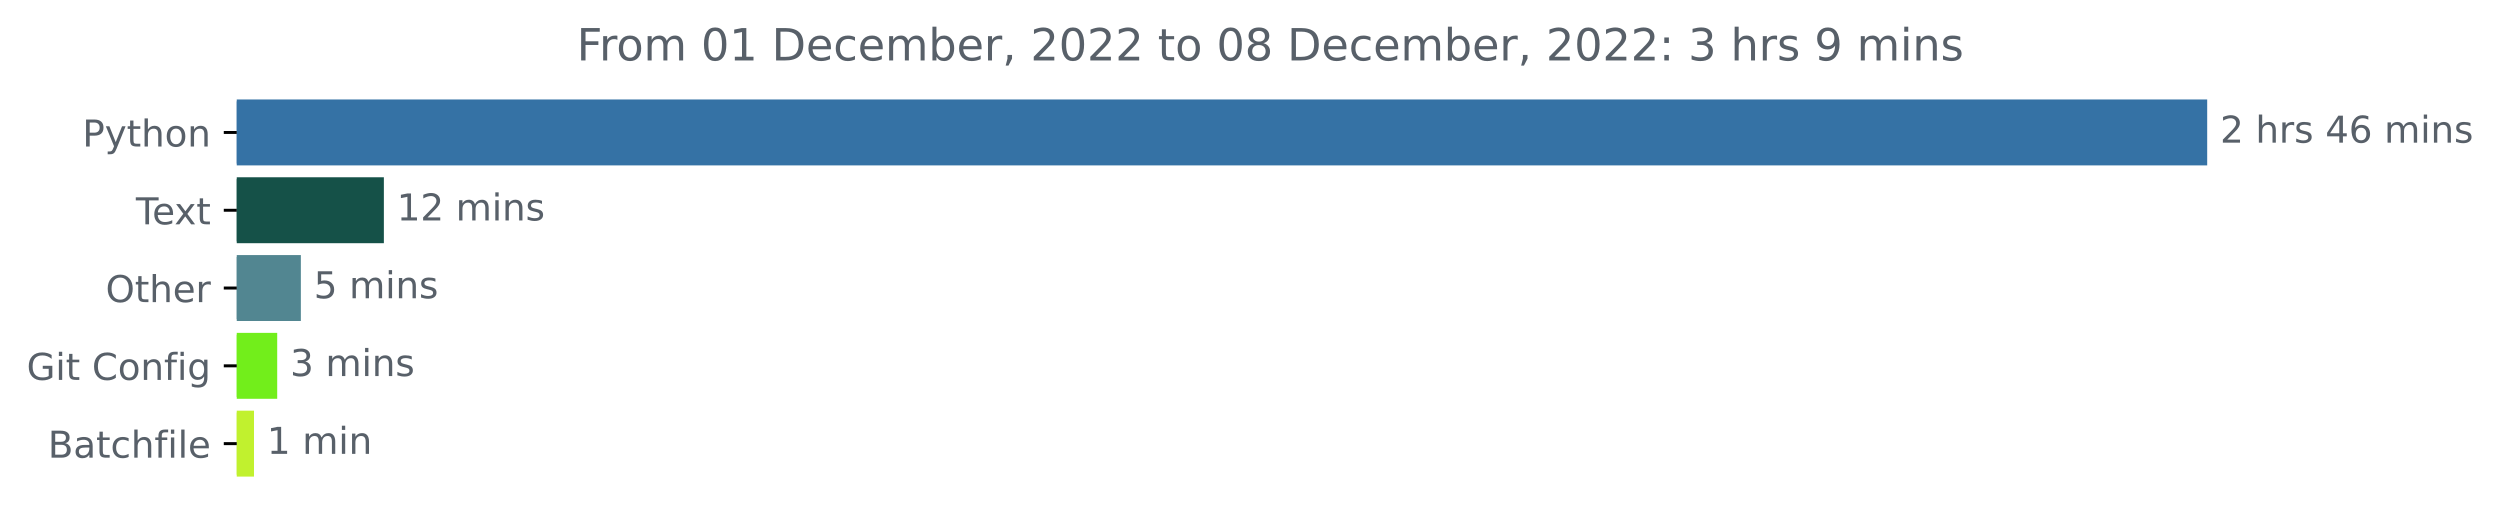
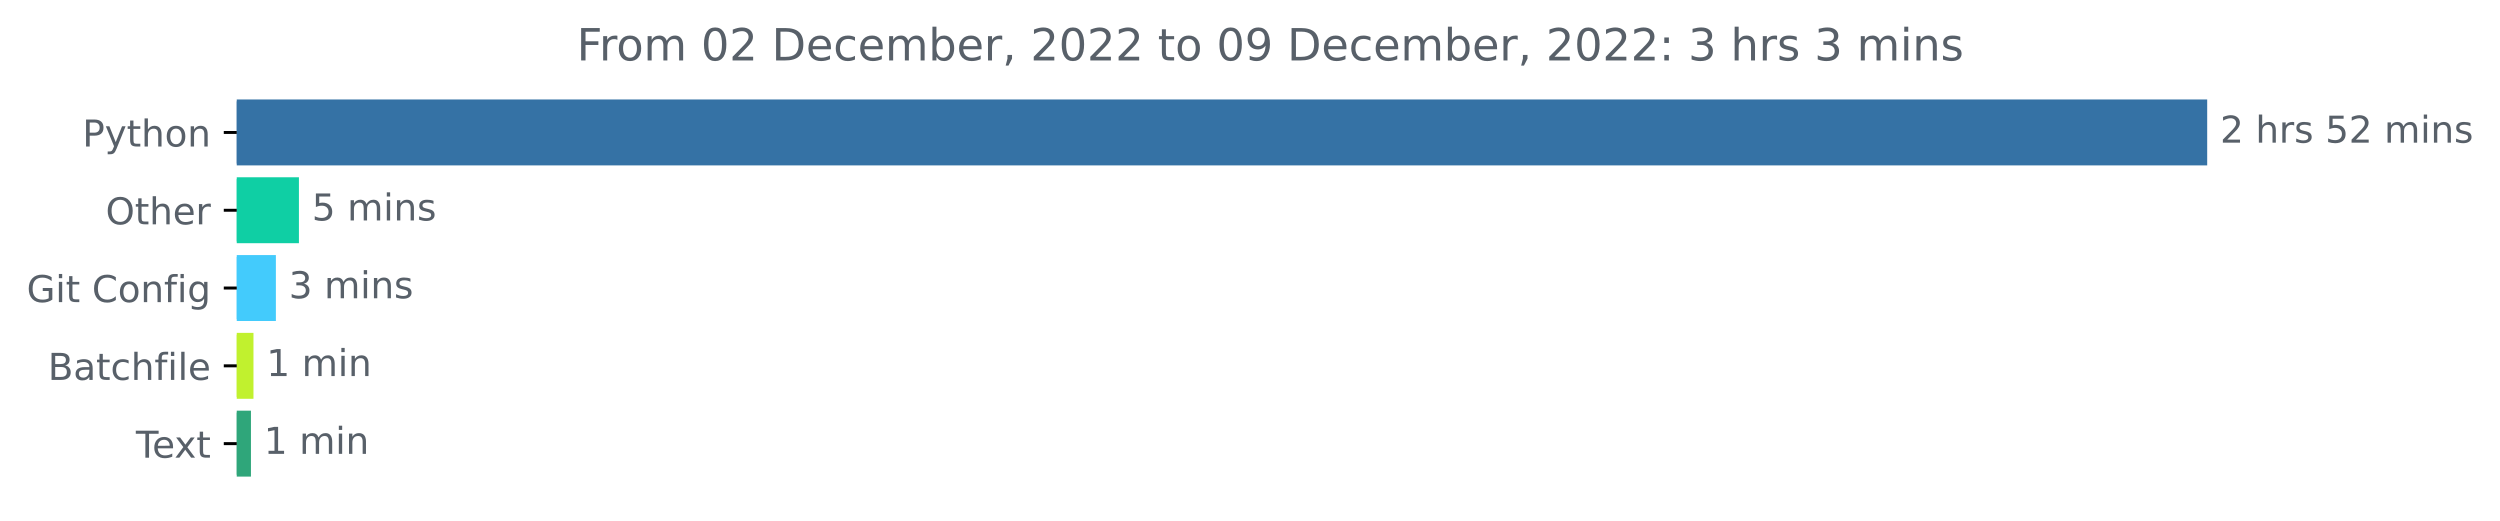
<svg xmlns="http://www.w3.org/2000/svg" xmlns:xlink="http://www.w3.org/1999/xlink" width="674.885pt" height="140.398pt" viewBox="0 0 674.885 140.398" version="1.1">
  <defs>
    <style type="text/css">*{stroke-linejoin: round; stroke-linecap: butt}</style>
  </defs>
  <g id="figure_1">
    <g id="patch_1">
      <path d="M -0 140.398  L 674.885 140.398  L 674.885 0  L -0 0  L -0 140.398  z " style="fill: none" />
    </g>
    <g id="axes_1">
      <g id="patch_2">
-         <path d="M 63.911 27.358  L 595.34 27.358  L 595.34 44.158  L 63.911 44.158  z " clip-path="url(#p2f195fc283)" style="fill: #3572a5; stroke: #3572a5; stroke-linejoin: miter" />
+         <path d="M 63.911 27.358  L 595.34 27.358  L 595.34 44.158  L 63.911 44.158  z " clip-path="url(#p8f01f13ce0)" style="fill: #3572a5; stroke: #3572a5; stroke-linejoin: miter" />
      </g>
      <g id="patch_3">
-         <path d="M 63.911 48.358  L 103.127 48.358  L 103.127 65.158  L 63.911 65.158  z " clip-path="url(#p2f195fc283)" style="fill: #155148; stroke: #155148; stroke-linejoin: miter" />
+         <path d="M 63.911 48.358  L 80.196 48.358  L 80.196 65.158  L 63.911 65.158  z " clip-path="url(#p8f01f13ce0)" style="fill: #0fcfa4; stroke: #0fcfa4; stroke-linejoin: miter" />
      </g>
      <g id="patch_4">
-         <path d="M 63.911 69.358  L 80.718 69.358  L 80.718 86.158  L 63.911 86.158  z " clip-path="url(#p2f195fc283)" style="fill: #528691; stroke: #528691; stroke-linejoin: miter" />
+         <path d="M 63.911 69.358  L 73.976 69.358  L 73.976 86.158  L 63.911 86.158  z " clip-path="url(#p8f01f13ce0)" style="fill: #43cbfc; stroke: #43cbfc; stroke-linejoin: miter" />
      </g>
      <g id="patch_5">
-         <path d="M 63.911 90.358  L 74.332 90.358  L 74.332 107.158  L 63.911 107.158  z " clip-path="url(#p2f195fc283)" style="fill: #72ee1b; stroke: #72ee1b; stroke-linejoin: miter" />
+         <path d="M 63.911 90.358  L 67.926 90.358  L 67.926 107.158  L 63.911 107.158  z " clip-path="url(#p8f01f13ce0)" style="fill: #c1f12e; stroke: #c1f12e; stroke-linejoin: miter" />
      </g>
      <g id="patch_6">
-         <path d="M 63.911 111.358  L 68.067 111.358  L 68.067 128.158  L 63.911 128.158  z " clip-path="url(#p2f195fc283)" style="fill: #c1f12e; stroke: #c1f12e; stroke-linejoin: miter" />
+         <path d="M 63.911 111.358  L 67.247 111.358  L 67.247 128.158  L 63.911 128.158  z " clip-path="url(#p8f01f13ce0)" style="fill: #2fa67a; stroke: #2fa67a; stroke-linejoin: miter" />
      </g>
      <g id="matplotlib.axis_1" />
      <g id="matplotlib.axis_2">
        <g id="ytick_1">
          <g id="line2d_1">
            <defs>
-               <path id="mf34d521624" d="M 0 0  L -3.5 0  " style="stroke: #000000; stroke-width: 0.8" />
+               <path id="m169e7253a9" d="M 0 0  L -3.5 0  " style="stroke: #000000; stroke-width: 0.8" />
            </defs>
            <g>
-               <use xlink:href="#mf34d521624" x="63.911" y="35.758" style="stroke: #000000; stroke-width: 0.8" />
+               <use xlink:href="#m169e7253a9" x="63.911" y="35.758" style="stroke: #000000; stroke-width: 0.8" />
            </g>
          </g>
          <g id="text_1">
            <g style="fill: #586069" transform="translate(22.24844 39.55734)scale(0.1 -0.1)">
              <defs>
                <path id="DejaVuSans-50" d="M 1259 4147  L 1259 2394  L 2053 2394  Q 2494 2394 2734 2622  Q 2975 2850 2975 3272  Q 2975 3691 2734 3919  Q 2494 4147 2053 4147  L 1259 4147  z M 628 4666  L 2053 4666  Q 2838 4666 3239 4311  Q 3641 3956 3641 3272  Q 3641 2581 3239 2228  Q 2838 1875 2053 1875  L 1259 1875  L 1259 0  L 628 0  L 628 4666  z " transform="scale(0.015625)" />
                <path id="DejaVuSans-79" d="M 2059 -325  Q 1816 -950 1584 -1140  Q 1353 -1331 966 -1331  L 506 -1331  L 506 -850  L 844 -850  Q 1081 -850 1212 -737  Q 1344 -625 1503 -206  L 1606 56  L 191 3500  L 800 3500  L 1894 763  L 2988 3500  L 3597 3500  L 2059 -325  z " transform="scale(0.015625)" />
                <path id="DejaVuSans-74" d="M 1172 4494  L 1172 3500  L 2356 3500  L 2356 3053  L 1172 3053  L 1172 1153  Q 1172 725 1289 603  Q 1406 481 1766 481  L 2356 481  L 2356 0  L 1766 0  Q 1100 0 847 248  Q 594 497 594 1153  L 594 3053  L 172 3053  L 172 3500  L 594 3500  L 594 4494  L 1172 4494  z " transform="scale(0.015625)" />
                <path id="DejaVuSans-68" d="M 3513 2113  L 3513 0  L 2938 0  L 2938 2094  Q 2938 2591 2744 2837  Q 2550 3084 2163 3084  Q 1697 3084 1428 2787  Q 1159 2491 1159 1978  L 1159 0  L 581 0  L 581 4863  L 1159 4863  L 1159 2956  Q 1366 3272 1645 3428  Q 1925 3584 2291 3584  Q 2894 3584 3203 3211  Q 3513 2838 3513 2113  z " transform="scale(0.015625)" />
                <path id="DejaVuSans-6f" d="M 1959 3097  Q 1497 3097 1228 2736  Q 959 2375 959 1747  Q 959 1119 1226 758  Q 1494 397 1959 397  Q 2419 397 2687 759  Q 2956 1122 2956 1747  Q 2956 2369 2687 2733  Q 2419 3097 1959 3097  z M 1959 3584  Q 2709 3584 3137 3096  Q 3566 2609 3566 1747  Q 3566 888 3137 398  Q 2709 -91 1959 -91  Q 1206 -91 779 398  Q 353 888 353 1747  Q 353 2609 779 3096  Q 1206 3584 1959 3584  z " transform="scale(0.015625)" />
                <path id="DejaVuSans-6e" d="M 3513 2113  L 3513 0  L 2938 0  L 2938 2094  Q 2938 2591 2744 2837  Q 2550 3084 2163 3084  Q 1697 3084 1428 2787  Q 1159 2491 1159 1978  L 1159 0  L 581 0  L 581 3500  L 1159 3500  L 1159 2956  Q 1366 3272 1645 3428  Q 1925 3584 2291 3584  Q 2894 3584 3203 3211  Q 3513 2838 3513 2113  z " transform="scale(0.015625)" />
              </defs>
              <use xlink:href="#DejaVuSans-50" />
              <use xlink:href="#DejaVuSans-79" x="60.303" />
              <use xlink:href="#DejaVuSans-74" x="119.482" />
              <use xlink:href="#DejaVuSans-68" x="158.691" />
              <use xlink:href="#DejaVuSans-6f" x="222.07" />
              <use xlink:href="#DejaVuSans-6e" x="283.252" />
            </g>
          </g>
        </g>
        <g id="ytick_2">
          <g id="line2d_2">
            <g>
-               <use xlink:href="#mf34d521624" x="63.911" y="56.758" style="stroke: #000000; stroke-width: 0.8" />
+               <use xlink:href="#m169e7253a9" x="63.911" y="56.758" style="stroke: #000000; stroke-width: 0.8" />
            </g>
          </g>
          <g id="text_2">
-             <g style="fill: #586069" transform="translate(36.68594 60.55734)scale(0.1 -0.1)">
-               <defs>
-                 <path id="DejaVuSans-54" d="M -19 4666  L 3928 4666  L 3928 4134  L 2272 4134  L 2272 0  L 1638 0  L 1638 4134  L -19 4134  L -19 4666  z " transform="scale(0.015625)" />
+             <g style="fill: #586069" transform="translate(28.51719 60.55734)scale(0.1 -0.1)">
+               <defs>
+                 <path id="DejaVuSans-4f" d="M 2522 4238  Q 1834 4238 1429 3725  Q 1025 3213 1025 2328  Q 1025 1447 1429 934  Q 1834 422 2522 422  Q 3209 422 3611 934  Q 4013 1447 4013 2328  Q 4013 3213 3611 3725  Q 3209 4238 2522 4238  z M 2522 4750  Q 3503 4750 4090 4092  Q 4678 3434 4678 2328  Q 4678 1225 4090 567  Q 3503 -91 2522 -91  Q 1538 -91 948 565  Q 359 1222 359 2328  Q 359 3434 948 4092  Q 1538 4750 2522 4750  z " transform="scale(0.015625)" />
                <path id="DejaVuSans-65" d="M 3597 1894  L 3597 1613  L 953 1613  Q 991 1019 1311 708  Q 1631 397 2203 397  Q 2534 397 2845 478  Q 3156 559 3463 722  L 3463 178  Q 3153 47 2828 -22  Q 2503 -91 2169 -91  Q 1331 -91 842 396  Q 353 884 353 1716  Q 353 2575 817 3079  Q 1281 3584 2069 3584  Q 2775 3584 3186 3129  Q 3597 2675 3597 1894  z M 3022 2063  Q 3016 2534 2758 2815  Q 2500 3097 2075 3097  Q 1594 3097 1305 2825  Q 1016 2553 972 2059  L 3022 2063  z " transform="scale(0.015625)" />
-                 <path id="DejaVuSans-78" d="M 3513 3500  L 2247 1797  L 3578 0  L 2900 0  L 1881 1375  L 863 0  L 184 0  L 1544 1831  L 300 3500  L 978 3500  L 1906 2253  L 2834 3500  L 3513 3500  z " transform="scale(0.015625)" />
-               </defs>
-               <use xlink:href="#DejaVuSans-54" />
-               <use xlink:href="#DejaVuSans-65" x="44.084" />
-               <use xlink:href="#DejaVuSans-78" x="103.857" />
-               <use xlink:href="#DejaVuSans-74" x="163.037" />
-             </g>
-           </g>
-         </g>
-         <g id="ytick_3">
-           <g id="line2d_3">
-             <g>
-               <use xlink:href="#mf34d521624" x="63.911" y="77.758" style="stroke: #000000; stroke-width: 0.8" />
-             </g>
-           </g>
-           <g id="text_3">
-             <g style="fill: #586069" transform="translate(28.51719 81.55734)scale(0.1 -0.1)">
-               <defs>
-                 <path id="DejaVuSans-4f" d="M 2522 4238  Q 1834 4238 1429 3725  Q 1025 3213 1025 2328  Q 1025 1447 1429 934  Q 1834 422 2522 422  Q 3209 422 3611 934  Q 4013 1447 4013 2328  Q 4013 3213 3611 3725  Q 3209 4238 2522 4238  z M 2522 4750  Q 3503 4750 4090 4092  Q 4678 3434 4678 2328  Q 4678 1225 4090 567  Q 3503 -91 2522 -91  Q 1538 -91 948 565  Q 359 1222 359 2328  Q 359 3434 948 4092  Q 1538 4750 2522 4750  z " transform="scale(0.015625)" />
                <path id="DejaVuSans-72" d="M 2631 2963  Q 2534 3019 2420 3045  Q 2306 3072 2169 3072  Q 1681 3072 1420 2755  Q 1159 2438 1159 1844  L 1159 0  L 581 0  L 581 3500  L 1159 3500  L 1159 2956  Q 1341 3275 1631 3429  Q 1922 3584 2338 3584  Q 2397 3584 2469 3576  Q 2541 3569 2628 3553  L 2631 2963  z " transform="scale(0.015625)" />
              </defs>
              <use xlink:href="#DejaVuSans-4f" />
              <use xlink:href="#DejaVuSans-74" x="78.711" />
              <use xlink:href="#DejaVuSans-68" x="117.92" />
              <use xlink:href="#DejaVuSans-65" x="181.299" />
              <use xlink:href="#DejaVuSans-72" x="242.822" />
            </g>
          </g>
        </g>
-         <g id="ytick_4">
-           <g id="line2d_4">
-             <g>
-               <use xlink:href="#mf34d521624" x="63.911" y="98.758" style="stroke: #000000; stroke-width: 0.8" />
-             </g>
-           </g>
-           <g id="text_4">
-             <g style="fill: #586069" transform="translate(7.2 102.5573)scale(0.1 -0.1)">
+         <g id="ytick_3">
+           <g id="line2d_3">
+             <g>
+               <use xlink:href="#m169e7253a9" x="63.911" y="77.758" style="stroke: #000000; stroke-width: 0.8" />
+             </g>
+           </g>
+           <g id="text_3">
+             <g style="fill: #586069" transform="translate(7.2 81.55734)scale(0.1 -0.1)">
              <defs>
                <path id="DejaVuSans-47" d="M 3809 666  L 3809 1919  L 2778 1919  L 2778 2438  L 4434 2438  L 4434 434  Q 4069 175 3628 42  Q 3188 -91 2688 -91  Q 1594 -91 976 548  Q 359 1188 359 2328  Q 359 3472 976 4111  Q 1594 4750 2688 4750  Q 3144 4750 3555 4637  Q 3966 4525 4313 4306  L 4313 3634  Q 3963 3931 3569 4081  Q 3175 4231 2741 4231  Q 1884 4231 1454 3753  Q 1025 3275 1025 2328  Q 1025 1384 1454 906  Q 1884 428 2741 428  Q 3075 428 3337 486  Q 3600 544 3809 666  z " transform="scale(0.015625)" />
                <path id="DejaVuSans-69" d="M 603 3500  L 1178 3500  L 1178 0  L 603 0  L 603 3500  z M 603 4863  L 1178 4863  L 1178 4134  L 603 4134  L 603 4863  z " transform="scale(0.015625)" />
                <path id="DejaVuSans-20" transform="scale(0.015625)" />
                <path id="DejaVuSans-43" d="M 4122 4306  L 4122 3641  Q 3803 3938 3442 4084  Q 3081 4231 2675 4231  Q 1875 4231 1450 3742  Q 1025 3253 1025 2328  Q 1025 1406 1450 917  Q 1875 428 2675 428  Q 3081 428 3442 575  Q 3803 722 4122 1019  L 4122 359  Q 3791 134 3420 21  Q 3050 -91 2638 -91  Q 1578 -91 968 557  Q 359 1206 359 2328  Q 359 3453 968 4101  Q 1578 4750 2638 4750  Q 3056 4750 3426 4639  Q 3797 4528 4122 4306  z " transform="scale(0.015625)" />
                <path id="DejaVuSans-66" d="M 2375 4863  L 2375 4384  L 1825 4384  Q 1516 4384 1395 4259  Q 1275 4134 1275 3809  L 1275 3500  L 2222 3500  L 2222 3053  L 1275 3053  L 1275 0  L 697 0  L 697 3053  L 147 3053  L 147 3500  L 697 3500  L 697 3744  Q 697 4328 969 4595  Q 1241 4863 1831 4863  L 2375 4863  z " transform="scale(0.015625)" />
                <path id="DejaVuSans-67" d="M 2906 1791  Q 2906 2416 2648 2759  Q 2391 3103 1925 3103  Q 1463 3103 1205 2759  Q 947 2416 947 1791  Q 947 1169 1205 825  Q 1463 481 1925 481  Q 2391 481 2648 825  Q 2906 1169 2906 1791  z M 3481 434  Q 3481 -459 3084 -895  Q 2688 -1331 1869 -1331  Q 1566 -1331 1297 -1286  Q 1028 -1241 775 -1147  L 775 -588  Q 1028 -725 1275 -790  Q 1522 -856 1778 -856  Q 2344 -856 2625 -561  Q 2906 -266 2906 331  L 2906 616  Q 2728 306 2450 153  Q 2172 0 1784 0  Q 1141 0 747 490  Q 353 981 353 1791  Q 353 2603 747 3093  Q 1141 3584 1784 3584  Q 2172 3584 2450 3431  Q 2728 3278 2906 2969  L 2906 3500  L 3481 3500  L 3481 434  z " transform="scale(0.015625)" />
              </defs>
              <use xlink:href="#DejaVuSans-47" />
              <use xlink:href="#DejaVuSans-69" x="77.49" />
              <use xlink:href="#DejaVuSans-74" x="105.273" />
              <use xlink:href="#DejaVuSans-20" x="144.482" />
              <use xlink:href="#DejaVuSans-43" x="176.27" />
              <use xlink:href="#DejaVuSans-6f" x="246.094" />
              <use xlink:href="#DejaVuSans-6e" x="307.275" />
              <use xlink:href="#DejaVuSans-66" x="370.654" />
              <use xlink:href="#DejaVuSans-69" x="405.859" />
              <use xlink:href="#DejaVuSans-67" x="433.643" />
            </g>
          </g>
        </g>
-         <g id="ytick_5">
-           <g id="line2d_5">
-             <g>
-               <use xlink:href="#mf34d521624" x="63.911" y="119.758" style="stroke: #000000; stroke-width: 0.8" />
-             </g>
-           </g>
-           <g id="text_5">
-             <g style="fill: #586069" transform="translate(12.93594 123.5573)scale(0.1 -0.1)">
+         <g id="ytick_4">
+           <g id="line2d_4">
+             <g>
+               <use xlink:href="#m169e7253a9" x="63.911" y="98.758" style="stroke: #000000; stroke-width: 0.8" />
+             </g>
+           </g>
+           <g id="text_4">
+             <g style="fill: #586069" transform="translate(12.93594 102.5573)scale(0.1 -0.1)">
              <defs>
                <path id="DejaVuSans-42" d="M 1259 2228  L 1259 519  L 2272 519  Q 2781 519 3026 730  Q 3272 941 3272 1375  Q 3272 1813 3026 2020  Q 2781 2228 2272 2228  L 1259 2228  z M 1259 4147  L 1259 2741  L 2194 2741  Q 2656 2741 2882 2914  Q 3109 3088 3109 3444  Q 3109 3797 2882 3972  Q 2656 4147 2194 4147  L 1259 4147  z M 628 4666  L 2241 4666  Q 2963 4666 3353 4366  Q 3744 4066 3744 3513  Q 3744 3084 3544 2831  Q 3344 2578 2956 2516  Q 3422 2416 3680 2098  Q 3938 1781 3938 1306  Q 3938 681 3513 340  Q 3088 0 2303 0  L 628 0  L 628 4666  z " transform="scale(0.015625)" />
                <path id="DejaVuSans-61" d="M 2194 1759  Q 1497 1759 1228 1600  Q 959 1441 959 1056  Q 959 750 1161 570  Q 1363 391 1709 391  Q 2188 391 2477 730  Q 2766 1069 2766 1631  L 2766 1759  L 2194 1759  z M 3341 1997  L 3341 0  L 2766 0  L 2766 531  Q 2569 213 2275 61  Q 1981 -91 1556 -91  Q 1019 -91 701 211  Q 384 513 384 1019  Q 384 1609 779 1909  Q 1175 2209 1959 2209  L 2766 2209  L 2766 2266  Q 2766 2663 2505 2880  Q 2244 3097 1772 3097  Q 1472 3097 1187 3025  Q 903 2953 641 2809  L 641 3341  Q 956 3463 1253 3523  Q 1550 3584 1831 3584  Q 2591 3584 2966 3190  Q 3341 2797 3341 1997  z " transform="scale(0.015625)" />
                <path id="DejaVuSans-63" d="M 3122 3366  L 3122 2828  Q 2878 2963 2633 3030  Q 2388 3097 2138 3097  Q 1578 3097 1268 2742  Q 959 2388 959 1747  Q 959 1106 1268 751  Q 1578 397 2138 397  Q 2388 397 2633 464  Q 2878 531 3122 666  L 3122 134  Q 2881 22 2623 -34  Q 2366 -91 2075 -91  Q 1284 -91 818 406  Q 353 903 353 1747  Q 353 2603 823 3093  Q 1294 3584 2113 3584  Q 2378 3584 2631 3529  Q 2884 3475 3122 3366  z " transform="scale(0.015625)" />
                <path id="DejaVuSans-6c" d="M 603 4863  L 1178 4863  L 1178 0  L 603 0  L 603 4863  z " transform="scale(0.015625)" />
              </defs>
              <use xlink:href="#DejaVuSans-42" />
              <use xlink:href="#DejaVuSans-61" x="68.604" />
              <use xlink:href="#DejaVuSans-74" x="129.883" />
              <use xlink:href="#DejaVuSans-63" x="169.092" />
              <use xlink:href="#DejaVuSans-68" x="224.072" />
              <use xlink:href="#DejaVuSans-66" x="287.451" />
              <use xlink:href="#DejaVuSans-69" x="322.656" />
              <use xlink:href="#DejaVuSans-6c" x="350.439" />
              <use xlink:href="#DejaVuSans-65" x="378.223" />
            </g>
          </g>
        </g>
+         <g id="ytick_5">
+           <g id="line2d_5">
+             <g>
+               <use xlink:href="#m169e7253a9" x="63.911" y="119.758" style="stroke: #000000; stroke-width: 0.8" />
+             </g>
+           </g>
+           <g id="text_5">
+             <g style="fill: #586069" transform="translate(36.68594 123.5573)scale(0.1 -0.1)">
+               <defs>
+                 <path id="DejaVuSans-54" d="M -19 4666  L 3928 4666  L 3928 4134  L 2272 4134  L 2272 0  L 1638 0  L 1638 4134  L -19 4134  L -19 4666  z " transform="scale(0.015625)" />
+                 <path id="DejaVuSans-78" d="M 3513 3500  L 2247 1797  L 3578 0  L 2900 0  L 1881 1375  L 863 0  L 184 0  L 1544 1831  L 300 3500  L 978 3500  L 1906 2253  L 2834 3500  L 3513 3500  z " transform="scale(0.015625)" />
+               </defs>
+               <use xlink:href="#DejaVuSans-54" />
+               <use xlink:href="#DejaVuSans-65" x="44.084" />
+               <use xlink:href="#DejaVuSans-78" x="103.857" />
+               <use xlink:href="#DejaVuSans-74" x="163.037" />
+             </g>
+           </g>
+         </g>
      </g>
      <g id="text_6">
        <g style="fill: #586069" transform="translate(599.3395 38.5175)scale(0.1 -0.1)">
          <defs>
            <path id="DejaVuSans-32" d="M 1228 531  L 3431 531  L 3431 0  L 469 0  L 469 531  Q 828 903 1448 1529  Q 2069 2156 2228 2338  Q 2531 2678 2651 2914  Q 2772 3150 2772 3378  Q 2772 3750 2511 3984  Q 2250 4219 1831 4219  Q 1534 4219 1204 4116  Q 875 4013 500 3803  L 500 4441  Q 881 4594 1212 4672  Q 1544 4750 1819 4750  Q 2544 4750 2975 4387  Q 3406 4025 3406 3419  Q 3406 3131 3298 2873  Q 3191 2616 2906 2266  Q 2828 2175 2409 1742  Q 1991 1309 1228 531  z " transform="scale(0.015625)" />
            <path id="DejaVuSans-73" d="M 2834 3397  L 2834 2853  Q 2591 2978 2328 3040  Q 2066 3103 1784 3103  Q 1356 3103 1142 2972  Q 928 2841 928 2578  Q 928 2378 1081 2264  Q 1234 2150 1697 2047  L 1894 2003  Q 2506 1872 2764 1633  Q 3022 1394 3022 966  Q 3022 478 2636 193  Q 2250 -91 1575 -91  Q 1294 -91 989 -36  Q 684 19 347 128  L 347 722  Q 666 556 975 473  Q 1284 391 1588 391  Q 1994 391 2212 530  Q 2431 669 2431 922  Q 2431 1156 2273 1281  Q 2116 1406 1581 1522  L 1381 1569  Q 847 1681 609 1914  Q 372 2147 372 2553  Q 372 3047 722 3315  Q 1072 3584 1716 3584  Q 2034 3584 2315 3537  Q 2597 3491 2834 3397  z " transform="scale(0.015625)" />
-             <path id="DejaVuSans-34" d="M 2419 4116  L 825 1625  L 2419 1625  L 2419 4116  z M 2253 4666  L 3047 4666  L 3047 1625  L 3713 1625  L 3713 1100  L 3047 1100  L 3047 0  L 2419 0  L 2419 1100  L 313 1100  L 313 1709  L 2253 4666  z " transform="scale(0.015625)" />
-             <path id="DejaVuSans-36" d="M 2113 2584  Q 1688 2584 1439 2293  Q 1191 2003 1191 1497  Q 1191 994 1439 701  Q 1688 409 2113 409  Q 2538 409 2786 701  Q 3034 994 3034 1497  Q 3034 2003 2786 2293  Q 2538 2584 2113 2584  z M 3366 4563  L 3366 3988  Q 3128 4100 2886 4159  Q 2644 4219 2406 4219  Q 1781 4219 1451 3797  Q 1122 3375 1075 2522  Q 1259 2794 1537 2939  Q 1816 3084 2150 3084  Q 2853 3084 3261 2657  Q 3669 2231 3669 1497  Q 3669 778 3244 343  Q 2819 -91 2113 -91  Q 1303 -91 875 529  Q 447 1150 447 2328  Q 447 3434 972 4092  Q 1497 4750 2381 4750  Q 2619 4750 2861 4703  Q 3103 4656 3366 4563  z " transform="scale(0.015625)" />
+             <path id="DejaVuSans-35" d="M 691 4666  L 3169 4666  L 3169 4134  L 1269 4134  L 1269 2991  Q 1406 3038 1543 3061  Q 1681 3084 1819 3084  Q 2600 3084 3056 2656  Q 3513 2228 3513 1497  Q 3513 744 3044 326  Q 2575 -91 1722 -91  Q 1428 -91 1123 -41  Q 819 9 494 109  L 494 744  Q 775 591 1075 516  Q 1375 441 1709 441  Q 2250 441 2565 725  Q 2881 1009 2881 1497  Q 2881 1984 2565 2268  Q 2250 2553 1709 2553  Q 1456 2553 1204 2497  Q 953 2441 691 2322  L 691 4666  z " transform="scale(0.015625)" />
            <path id="DejaVuSans-6d" d="M 3328 2828  Q 3544 3216 3844 3400  Q 4144 3584 4550 3584  Q 5097 3584 5394 3201  Q 5691 2819 5691 2113  L 5691 0  L 5113 0  L 5113 2094  Q 5113 2597 4934 2840  Q 4756 3084 4391 3084  Q 3944 3084 3684 2787  Q 3425 2491 3425 1978  L 3425 0  L 2847 0  L 2847 2094  Q 2847 2600 2669 2842  Q 2491 3084 2119 3084  Q 1678 3084 1418 2786  Q 1159 2488 1159 1978  L 1159 0  L 581 0  L 581 3500  L 1159 3500  L 1159 2956  Q 1356 3278 1631 3431  Q 1906 3584 2284 3584  Q 2666 3584 2933 3390  Q 3200 3197 3328 2828  z " transform="scale(0.015625)" />
          </defs>
          <use xlink:href="#DejaVuSans-32" />
          <use xlink:href="#DejaVuSans-20" x="63.623" />
          <use xlink:href="#DejaVuSans-68" x="95.41" />
          <use xlink:href="#DejaVuSans-72" x="158.789" />
          <use xlink:href="#DejaVuSans-73" x="199.902" />
          <use xlink:href="#DejaVuSans-20" x="252.002" />
-           <use xlink:href="#DejaVuSans-34" x="283.789" />
-           <use xlink:href="#DejaVuSans-36" x="347.412" />
+           <use xlink:href="#DejaVuSans-35" x="283.789" />
+           <use xlink:href="#DejaVuSans-32" x="347.412" />
          <use xlink:href="#DejaVuSans-20" x="411.035" />
          <use xlink:href="#DejaVuSans-6d" x="442.822" />
          <use xlink:href="#DejaVuSans-69" x="540.234" />
          <use xlink:href="#DejaVuSans-6e" x="568.018" />
          <use xlink:href="#DejaVuSans-73" x="631.396" />
        </g>
      </g>
      <g id="text_7">
-         <g style="fill: #586069" transform="translate(107.1265 59.5175)scale(0.1 -0.1)">
+         <g style="fill: #586069" transform="translate(84.19647 59.5175)scale(0.1 -0.1)">
+           <use xlink:href="#DejaVuSans-35" />
+           <use xlink:href="#DejaVuSans-20" x="63.623" />
+           <use xlink:href="#DejaVuSans-6d" x="95.41" />
+           <use xlink:href="#DejaVuSans-69" x="192.822" />
+           <use xlink:href="#DejaVuSans-6e" x="220.605" />
+           <use xlink:href="#DejaVuSans-73" x="283.984" />
+         </g>
+       </g>
+       <g id="text_8">
+         <g style="fill: #586069" transform="translate(77.9763 80.5175)scale(0.1 -0.1)">
+           <defs>
+             <path id="DejaVuSans-33" d="M 2597 2516  Q 3050 2419 3304 2112  Q 3559 1806 3559 1356  Q 3559 666 3084 287  Q 2609 -91 1734 -91  Q 1441 -91 1130 -33  Q 819 25 488 141  L 488 750  Q 750 597 1062 519  Q 1375 441 1716 441  Q 2309 441 2620 675  Q 2931 909 2931 1356  Q 2931 1769 2642 2001  Q 2353 2234 1838 2234  L 1294 2234  L 1294 2753  L 1863 2753  Q 2328 2753 2575 2939  Q 2822 3125 2822 3475  Q 2822 3834 2567 4026  Q 2313 4219 1838 4219  Q 1578 4219 1281 4162  Q 984 4106 628 3988  L 628 4550  Q 988 4650 1302 4700  Q 1616 4750 1894 4750  Q 2613 4750 3031 4423  Q 3450 4097 3450 3541  Q 3450 3153 3228 2886  Q 3006 2619 2597 2516  z " transform="scale(0.015625)" />
+           </defs>
+           <use xlink:href="#DejaVuSans-33" />
+           <use xlink:href="#DejaVuSans-20" x="63.623" />
+           <use xlink:href="#DejaVuSans-6d" x="95.41" />
+           <use xlink:href="#DejaVuSans-69" x="192.822" />
+           <use xlink:href="#DejaVuSans-6e" x="220.605" />
+           <use xlink:href="#DejaVuSans-73" x="283.984" />
+         </g>
+       </g>
+       <g id="text_9">
+         <g style="fill: #586069" transform="translate(71.92577 101.5175)scale(0.1 -0.1)">
          <defs>
            <path id="DejaVuSans-31" d="M 794 531  L 1825 531  L 1825 4091  L 703 3866  L 703 4441  L 1819 4666  L 2450 4666  L 2450 531  L 3481 531  L 3481 0  L 794 0  L 794 531  z " transform="scale(0.015625)" />
          </defs>
          <use xlink:href="#DejaVuSans-31" />
-           <use xlink:href="#DejaVuSans-32" x="63.623" />
-           <use xlink:href="#DejaVuSans-20" x="127.246" />
-           <use xlink:href="#DejaVuSans-6d" x="159.033" />
-           <use xlink:href="#DejaVuSans-69" x="256.445" />
-           <use xlink:href="#DejaVuSans-6e" x="284.229" />
-           <use xlink:href="#DejaVuSans-73" x="347.607" />
-         </g>
-       </g>
-       <g id="text_8">
-         <g style="fill: #586069" transform="translate(84.71762 80.5175)scale(0.1 -0.1)">
-           <defs>
-             <path id="DejaVuSans-35" d="M 691 4666  L 3169 4666  L 3169 4134  L 1269 4134  L 1269 2991  Q 1406 3038 1543 3061  Q 1681 3084 1819 3084  Q 2600 3084 3056 2656  Q 3513 2228 3513 1497  Q 3513 744 3044 326  Q 2575 -91 1722 -91  Q 1428 -91 1123 -41  Q 819 9 494 109  L 494 744  Q 775 591 1075 516  Q 1375 441 1709 441  Q 2250 441 2565 725  Q 2881 1009 2881 1497  Q 2881 1984 2565 2268  Q 2250 2553 1709 2553  Q 1456 2553 1204 2497  Q 953 2441 691 2322  L 691 4666  z " transform="scale(0.015625)" />
-           </defs>
-           <use xlink:href="#DejaVuSans-35" />
-           <use xlink:href="#DejaVuSans-20" x="63.623" />
-           <use xlink:href="#DejaVuSans-6d" x="95.41" />
-           <use xlink:href="#DejaVuSans-69" x="192.822" />
-           <use xlink:href="#DejaVuSans-6e" x="220.605" />
-           <use xlink:href="#DejaVuSans-73" x="283.984" />
-         </g>
-       </g>
-       <g id="text_9">
-         <g style="fill: #586069" transform="translate(78.33229 101.5175)scale(0.1 -0.1)">
-           <defs>
-             <path id="DejaVuSans-33" d="M 2597 2516  Q 3050 2419 3304 2112  Q 3559 1806 3559 1356  Q 3559 666 3084 287  Q 2609 -91 1734 -91  Q 1441 -91 1130 -33  Q 819 25 488 141  L 488 750  Q 750 597 1062 519  Q 1375 441 1716 441  Q 2309 441 2620 675  Q 2931 909 2931 1356  Q 2931 1769 2642 2001  Q 2353 2234 1838 2234  L 1294 2234  L 1294 2753  L 1863 2753  Q 2328 2753 2575 2939  Q 2822 3125 2822 3475  Q 2822 3834 2567 4026  Q 2313 4219 1838 4219  Q 1578 4219 1281 4162  Q 984 4106 628 3988  L 628 4550  Q 988 4650 1302 4700  Q 1616 4750 1894 4750  Q 2613 4750 3031 4423  Q 3450 4097 3450 3541  Q 3450 3153 3228 2886  Q 3006 2619 2597 2516  z " transform="scale(0.015625)" />
-           </defs>
-           <use xlink:href="#DejaVuSans-33" />
-           <use xlink:href="#DejaVuSans-20" x="63.623" />
-           <use xlink:href="#DejaVuSans-6d" x="95.41" />
-           <use xlink:href="#DejaVuSans-69" x="192.822" />
-           <use xlink:href="#DejaVuSans-6e" x="220.605" />
-           <use xlink:href="#DejaVuSans-73" x="283.984" />
+           <use xlink:href="#DejaVuSans-20" x="63.623" />
+           <use xlink:href="#DejaVuSans-6d" x="95.41" />
+           <use xlink:href="#DejaVuSans-69" x="192.822" />
+           <use xlink:href="#DejaVuSans-6e" x="220.605" />
        </g>
      </g>
      <g id="text_10">
-         <g style="fill: #586069" transform="translate(72.06743 122.5175)scale(0.1 -0.1)">
+         <g style="fill: #586069" transform="translate(71.24721 122.5175)scale(0.1 -0.1)">
          <use xlink:href="#DejaVuSans-31" />
          <use xlink:href="#DejaVuSans-20" x="63.623" />
          <use xlink:href="#DejaVuSans-6d" x="95.41" />
          <use xlink:href="#DejaVuSans-69" x="192.822" />
          <use xlink:href="#DejaVuSans-6e" x="220.605" />
        </g>
      </g>
      <g id="text_11">
        <g style="fill: #586069" transform="translate(155.7053 16.31812)scale(0.12 -0.12)">
          <defs>
            <path id="DejaVuSans-46" d="M 628 4666  L 3309 4666  L 3309 4134  L 1259 4134  L 1259 2759  L 3109 2759  L 3109 2228  L 1259 2228  L 1259 0  L 628 0  L 628 4666  z " transform="scale(0.015625)" />
            <path id="DejaVuSans-30" d="M 2034 4250  Q 1547 4250 1301 3770  Q 1056 3291 1056 2328  Q 1056 1369 1301 889  Q 1547 409 2034 409  Q 2525 409 2770 889  Q 3016 1369 3016 2328  Q 3016 3291 2770 3770  Q 2525 4250 2034 4250  z M 2034 4750  Q 2819 4750 3233 4129  Q 3647 3509 3647 2328  Q 3647 1150 3233 529  Q 2819 -91 2034 -91  Q 1250 -91 836 529  Q 422 1150 422 2328  Q 422 3509 836 4129  Q 1250 4750 2034 4750  z " transform="scale(0.015625)" />
            <path id="DejaVuSans-44" d="M 1259 4147  L 1259 519  L 2022 519  Q 2988 519 3436 956  Q 3884 1394 3884 2338  Q 3884 3275 3436 3711  Q 2988 4147 2022 4147  L 1259 4147  z M 628 4666  L 1925 4666  Q 3281 4666 3915 4102  Q 4550 3538 4550 2338  Q 4550 1131 3912 565  Q 3275 0 1925 0  L 628 0  L 628 4666  z " transform="scale(0.015625)" />
            <path id="DejaVuSans-62" d="M 3116 1747  Q 3116 2381 2855 2742  Q 2594 3103 2138 3103  Q 1681 3103 1420 2742  Q 1159 2381 1159 1747  Q 1159 1113 1420 752  Q 1681 391 2138 391  Q 2594 391 2855 752  Q 3116 1113 3116 1747  z M 1159 2969  Q 1341 3281 1617 3432  Q 1894 3584 2278 3584  Q 2916 3584 3314 3078  Q 3713 2572 3713 1747  Q 3713 922 3314 415  Q 2916 -91 2278 -91  Q 1894 -91 1617 61  Q 1341 213 1159 525  L 1159 0  L 581 0  L 581 4863  L 1159 4863  L 1159 2969  z " transform="scale(0.015625)" />
            <path id="DejaVuSans-2c" d="M 750 794  L 1409 794  L 1409 256  L 897 -744  L 494 -744  L 750 256  L 750 794  z " transform="scale(0.015625)" />
-             <path id="DejaVuSans-38" d="M 2034 2216  Q 1584 2216 1326 1975  Q 1069 1734 1069 1313  Q 1069 891 1326 650  Q 1584 409 2034 409  Q 2484 409 2743 651  Q 3003 894 3003 1313  Q 3003 1734 2745 1975  Q 2488 2216 2034 2216  z M 1403 2484  Q 997 2584 770 2862  Q 544 3141 544 3541  Q 544 4100 942 4425  Q 1341 4750 2034 4750  Q 2731 4750 3128 4425  Q 3525 4100 3525 3541  Q 3525 3141 3298 2862  Q 3072 2584 2669 2484  Q 3125 2378 3379 2068  Q 3634 1759 3634 1313  Q 3634 634 3220 271  Q 2806 -91 2034 -91  Q 1263 -91 848 271  Q 434 634 434 1313  Q 434 1759 690 2068  Q 947 2378 1403 2484  z M 1172 3481  Q 1172 3119 1398 2916  Q 1625 2713 2034 2713  Q 2441 2713 2670 2916  Q 2900 3119 2900 3481  Q 2900 3844 2670 4047  Q 2441 4250 2034 4250  Q 1625 4250 1398 4047  Q 1172 3844 1172 3481  z " transform="scale(0.015625)" />
+             <path id="DejaVuSans-39" d="M 703 97  L 703 672  Q 941 559 1184 500  Q 1428 441 1663 441  Q 2288 441 2617 861  Q 2947 1281 2994 2138  Q 2813 1869 2534 1725  Q 2256 1581 1919 1581  Q 1219 1581 811 2004  Q 403 2428 403 3163  Q 403 3881 828 4315  Q 1253 4750 1959 4750  Q 2769 4750 3195 4129  Q 3622 3509 3622 2328  Q 3622 1225 3098 567  Q 2575 -91 1691 -91  Q 1453 -91 1209 -44  Q 966 3 703 97  z M 1959 2075  Q 2384 2075 2632 2365  Q 2881 2656 2881 3163  Q 2881 3666 2632 3958  Q 2384 4250 1959 4250  Q 1534 4250 1286 3958  Q 1038 3666 1038 3163  Q 1038 2656 1286 2365  Q 1534 2075 1959 2075  z " transform="scale(0.015625)" />
            <path id="DejaVuSans-3a" d="M 750 794  L 1409 794  L 1409 0  L 750 0  L 750 794  z M 750 3309  L 1409 3309  L 1409 2516  L 750 2516  L 750 3309  z " transform="scale(0.015625)" />
-             <path id="DejaVuSans-39" d="M 703 97  L 703 672  Q 941 559 1184 500  Q 1428 441 1663 441  Q 2288 441 2617 861  Q 2947 1281 2994 2138  Q 2813 1869 2534 1725  Q 2256 1581 1919 1581  Q 1219 1581 811 2004  Q 403 2428 403 3163  Q 403 3881 828 4315  Q 1253 4750 1959 4750  Q 2769 4750 3195 4129  Q 3622 3509 3622 2328  Q 3622 1225 3098 567  Q 2575 -91 1691 -91  Q 1453 -91 1209 -44  Q 966 3 703 97  z M 1959 2075  Q 2384 2075 2632 2365  Q 2881 2656 2881 3163  Q 2881 3666 2632 3958  Q 2384 4250 1959 4250  Q 1534 4250 1286 3958  Q 1038 3666 1038 3163  Q 1038 2656 1286 2365  Q 1534 2075 1959 2075  z " transform="scale(0.015625)" />
          </defs>
          <use xlink:href="#DejaVuSans-46" />
          <use xlink:href="#DejaVuSans-72" x="50.27" />
          <use xlink:href="#DejaVuSans-6f" x="89.133" />
          <use xlink:href="#DejaVuSans-6d" x="150.314" />
          <use xlink:href="#DejaVuSans-20" x="247.727" />
          <use xlink:href="#DejaVuSans-30" x="279.514" />
-           <use xlink:href="#DejaVuSans-31" x="343.137" />
+           <use xlink:href="#DejaVuSans-32" x="343.137" />
          <use xlink:href="#DejaVuSans-20" x="406.76" />
          <use xlink:href="#DejaVuSans-44" x="438.547" />
          <use xlink:href="#DejaVuSans-65" x="515.549" />
          <use xlink:href="#DejaVuSans-63" x="577.072" />
          <use xlink:href="#DejaVuSans-65" x="632.053" />
          <use xlink:href="#DejaVuSans-6d" x="693.576" />
          <use xlink:href="#DejaVuSans-62" x="790.988" />
          <use xlink:href="#DejaVuSans-65" x="854.465" />
          <use xlink:href="#DejaVuSans-72" x="915.988" />
          <use xlink:href="#DejaVuSans-2c" x="957.102" />
          <use xlink:href="#DejaVuSans-20" x="988.889" />
          <use xlink:href="#DejaVuSans-32" x="1020.676" />
          <use xlink:href="#DejaVuSans-30" x="1084.299" />
          <use xlink:href="#DejaVuSans-32" x="1147.922" />
          <use xlink:href="#DejaVuSans-32" x="1211.545" />
          <use xlink:href="#DejaVuSans-20" x="1275.168" />
          <use xlink:href="#DejaVuSans-74" x="1306.955" />
          <use xlink:href="#DejaVuSans-6f" x="1346.164" />
          <use xlink:href="#DejaVuSans-20" x="1407.346" />
          <use xlink:href="#DejaVuSans-30" x="1439.133" />
-           <use xlink:href="#DejaVuSans-38" x="1502.756" />
+           <use xlink:href="#DejaVuSans-39" x="1502.756" />
          <use xlink:href="#DejaVuSans-20" x="1566.379" />
          <use xlink:href="#DejaVuSans-44" x="1598.166" />
          <use xlink:href="#DejaVuSans-65" x="1675.168" />
          <use xlink:href="#DejaVuSans-63" x="1736.691" />
          <use xlink:href="#DejaVuSans-65" x="1791.672" />
          <use xlink:href="#DejaVuSans-6d" x="1853.195" />
          <use xlink:href="#DejaVuSans-62" x="1950.607" />
          <use xlink:href="#DejaVuSans-65" x="2014.084" />
          <use xlink:href="#DejaVuSans-72" x="2075.607" />
          <use xlink:href="#DejaVuSans-2c" x="2116.721" />
          <use xlink:href="#DejaVuSans-20" x="2148.508" />
          <use xlink:href="#DejaVuSans-32" x="2180.295" />
          <use xlink:href="#DejaVuSans-30" x="2243.918" />
          <use xlink:href="#DejaVuSans-32" x="2307.541" />
          <use xlink:href="#DejaVuSans-32" x="2371.164" />
          <use xlink:href="#DejaVuSans-3a" x="2434.787" />
          <use xlink:href="#DejaVuSans-20" x="2468.479" />
          <use xlink:href="#DejaVuSans-33" x="2500.266" />
          <use xlink:href="#DejaVuSans-20" x="2563.889" />
          <use xlink:href="#DejaVuSans-68" x="2595.676" />
          <use xlink:href="#DejaVuSans-72" x="2659.055" />
          <use xlink:href="#DejaVuSans-73" x="2700.168" />
          <use xlink:href="#DejaVuSans-20" x="2752.268" />
-           <use xlink:href="#DejaVuSans-39" x="2784.055" />
+           <use xlink:href="#DejaVuSans-33" x="2784.055" />
          <use xlink:href="#DejaVuSans-20" x="2847.678" />
          <use xlink:href="#DejaVuSans-6d" x="2879.465" />
          <use xlink:href="#DejaVuSans-69" x="2976.877" />
          <use xlink:href="#DejaVuSans-6e" x="3004.66" />
          <use xlink:href="#DejaVuSans-73" x="3068.039" />
        </g>
      </g>
    </g>
  </g>
  <defs>
-     <clipPath id="p2f195fc283">
+     <clipPath id="p8f01f13ce0">
      <rect x="63.911" y="22.318" width="558" height="110.88" />
    </clipPath>
  </defs>
</svg>
